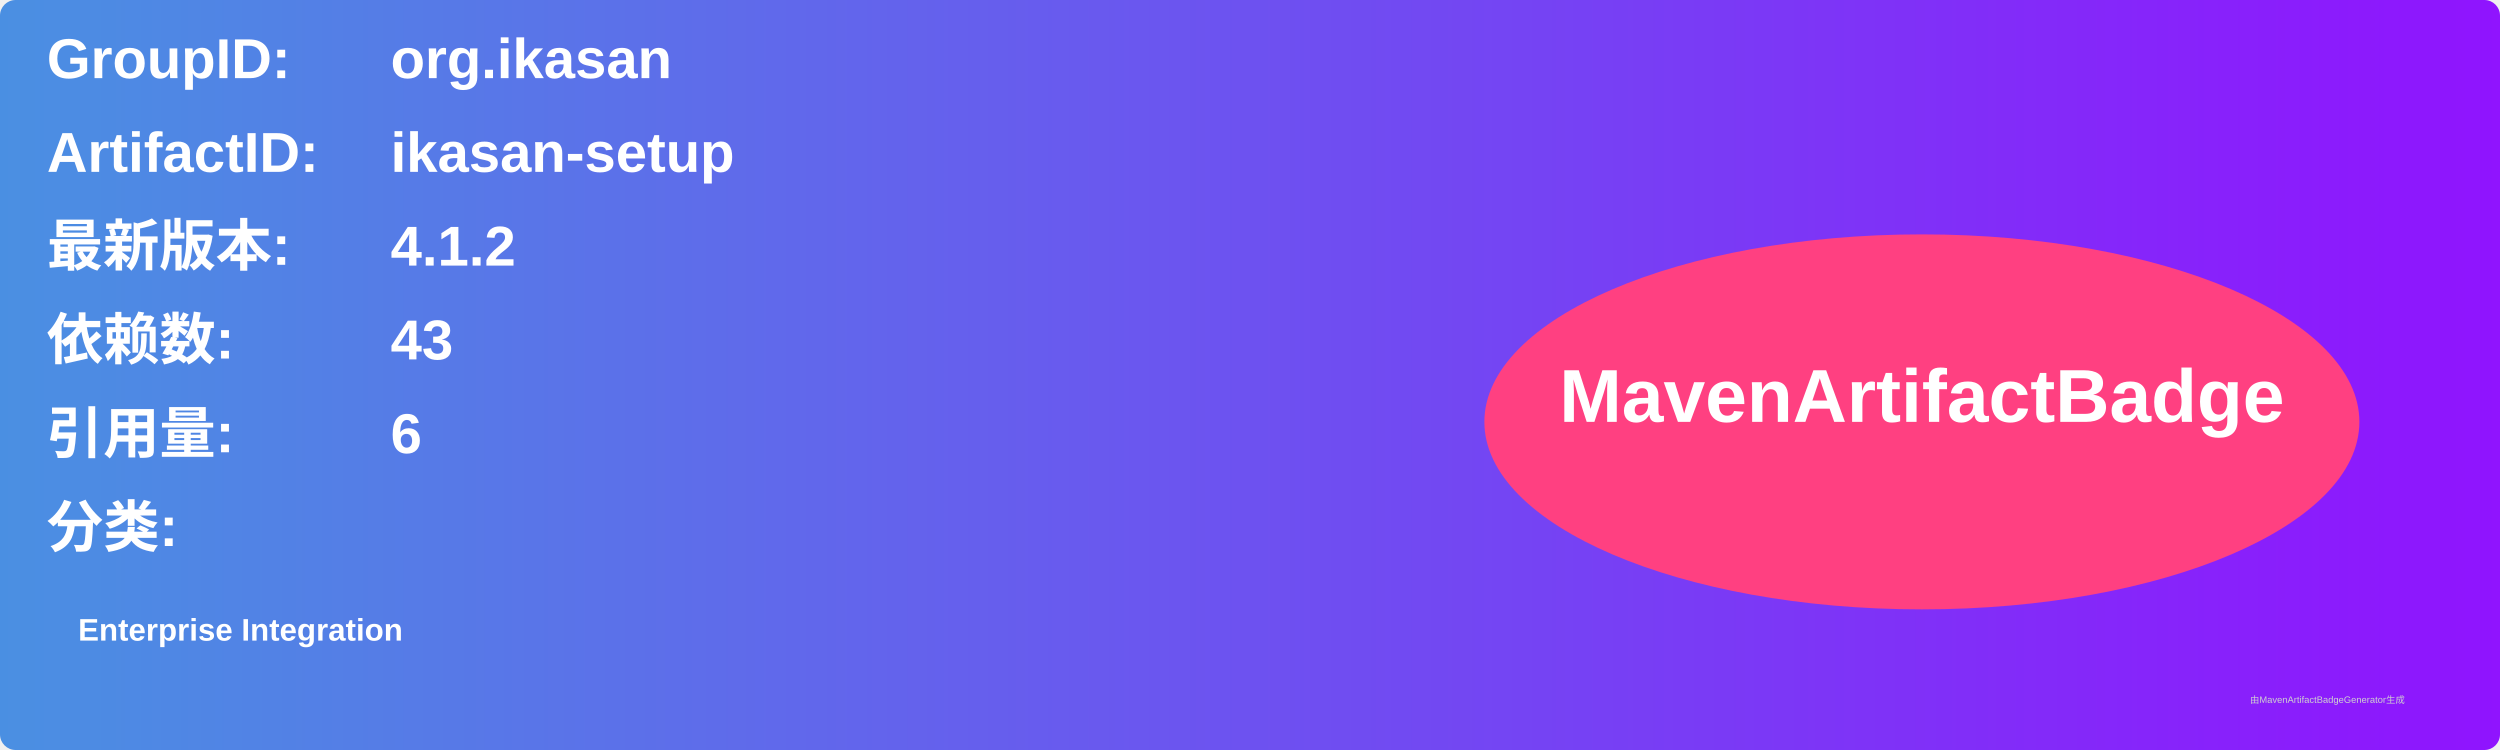
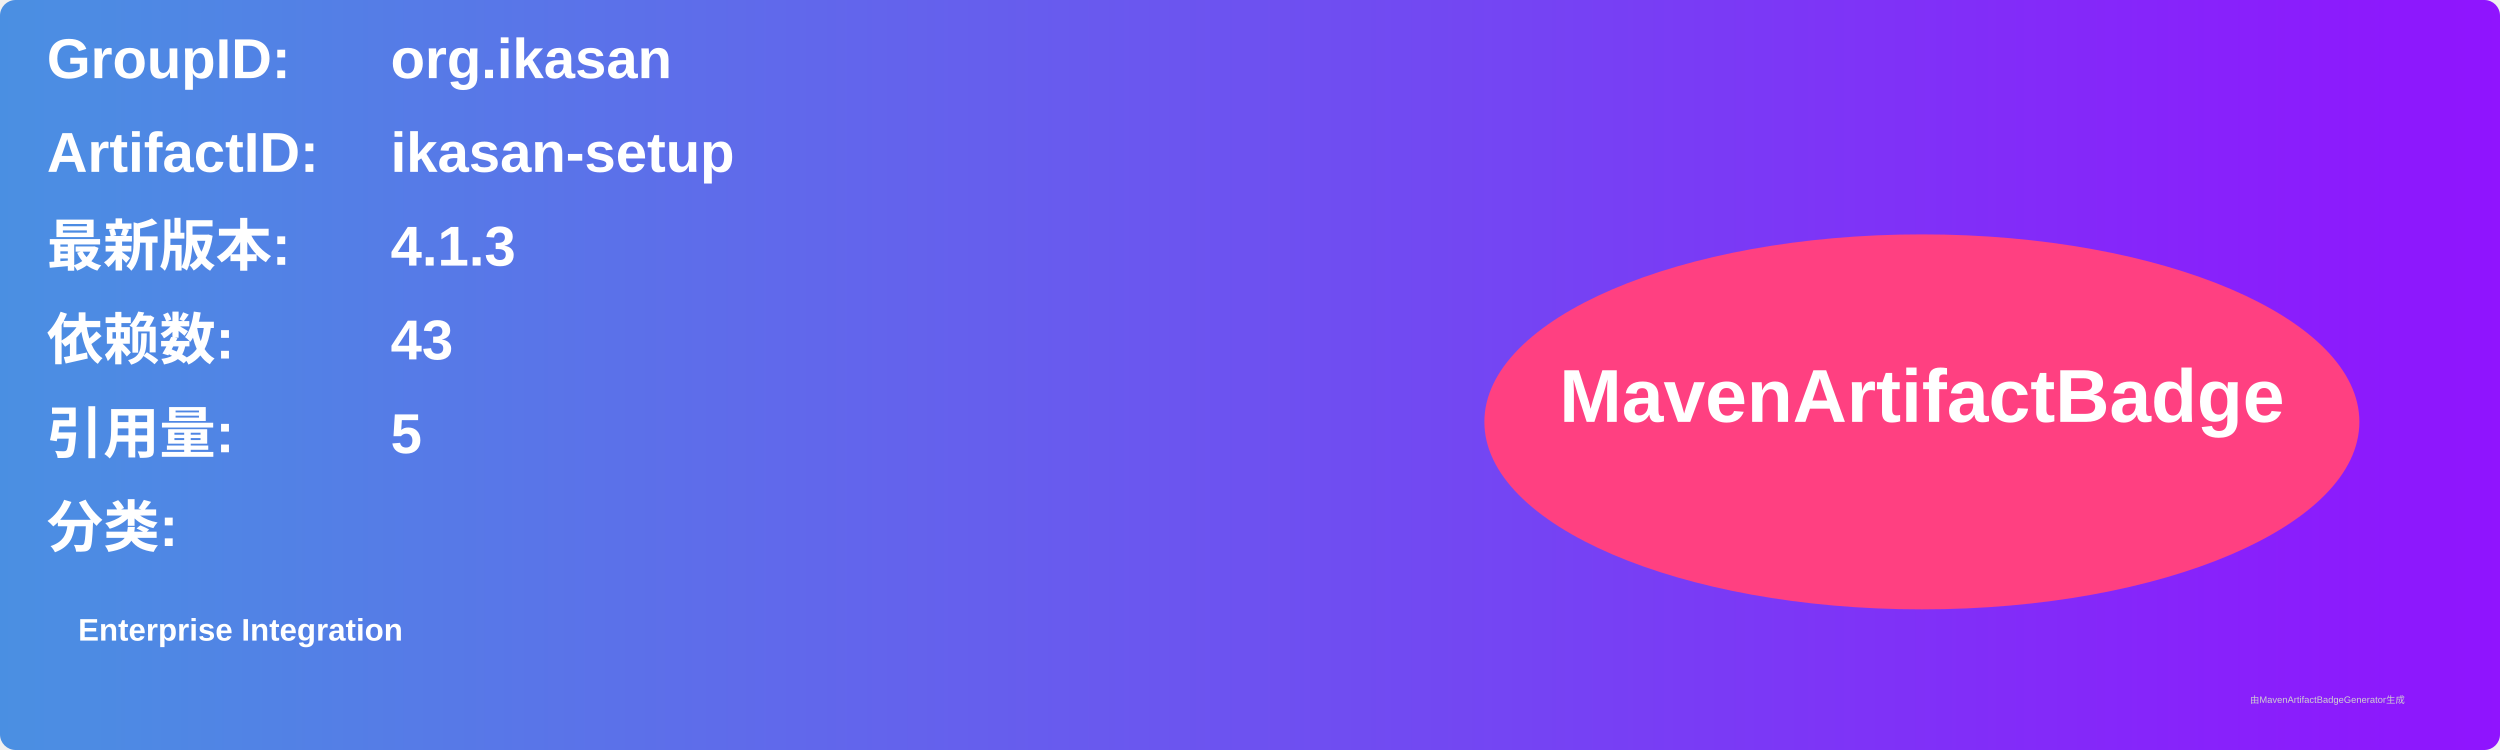
<svg xmlns="http://www.w3.org/2000/svg" width="800" height="240" viewBox="0 0 800 240">
  <linearGradient id="grad" x1="0%" y1="0%" x2="100%" y2="0%">
    <stop offset="0%" stop-color="#4a90e2" />
    <stop offset="100%" stop-color="#9013fe" />
  </linearGradient>
  <rect width="100%" height="100%" rx="5" ry="5" fill="url(#grad)" />
  <g transform="translate(15, 15)">
    <text x="0" y="10" font-family="Arial" font-size="18" fill="white" font-weight="bold" width="260">GroupID:</text>
    <text x="110" y="10" font-family="Arial" font-size="18" fill="white" font-weight="bold" width="460">org.ikasan</text>
    <text x="0" y="40" font-family="Arial" font-size="18" fill="white" font-weight="bold" width="260">ArtifactID:</text>
    <text x="110" y="40" font-family="Arial" font-size="18" fill="white" font-weight="bold" width="460">ikasan-setup</text>
    <text x="0" y="70" font-family="Arial" font-size="18" fill="white" font-weight="bold">最新版本:</text>
    <text x="110" y="70" font-family="Arial" font-size="18" fill="white" font-weight="bold">
-       <tspan font-weight="bold">4.1.2</tspan>
+       <tspan font-weight="bold">4.1.3</tspan>
    </text>
    <text x="0" y="100" font-family="Arial" font-size="18" fill="white" font-weight="bold">依赖数: </text>
    <text x="110" y="100" font-family="Arial" font-size="18" fill="white">
      <tspan font-weight="bold">43</tspan>
    </text>
    <text x="0" y="130" font-family="Arial" font-size="18" fill="white" font-weight="bold">引用量: </text>
    <text x="110" y="130" font-family="Arial" font-size="18" fill="white">
-       <tspan font-weight="bold">6</tspan>
+       <tspan font-weight="bold">5</tspan>
    </text>
    <text x="0" y="160" font-family="Arial" font-size="18" fill="white" font-weight="bold">分类:</text>
    <text x="10" y="190" font-family="Arial" font-size="10" fill="white">
      <tspan font-weight="bold">Enterprise Integration</tspan>
    </text>
    <ellipse cx="600" cy="120" rx="140" ry="60" fill="#ff4081" />
    <text x="600" y="120" text-anchor="middle" font-family="Arial" font-size="24" fill="white" font-weight="bold">MavenArtifactBadge</text>
  </g>
  <text x="720" y="225" font-family="Arial" font-size="3" fill="#d0d0d0">由MavenArtifactBadgeGenerator生成</text>
</svg>
